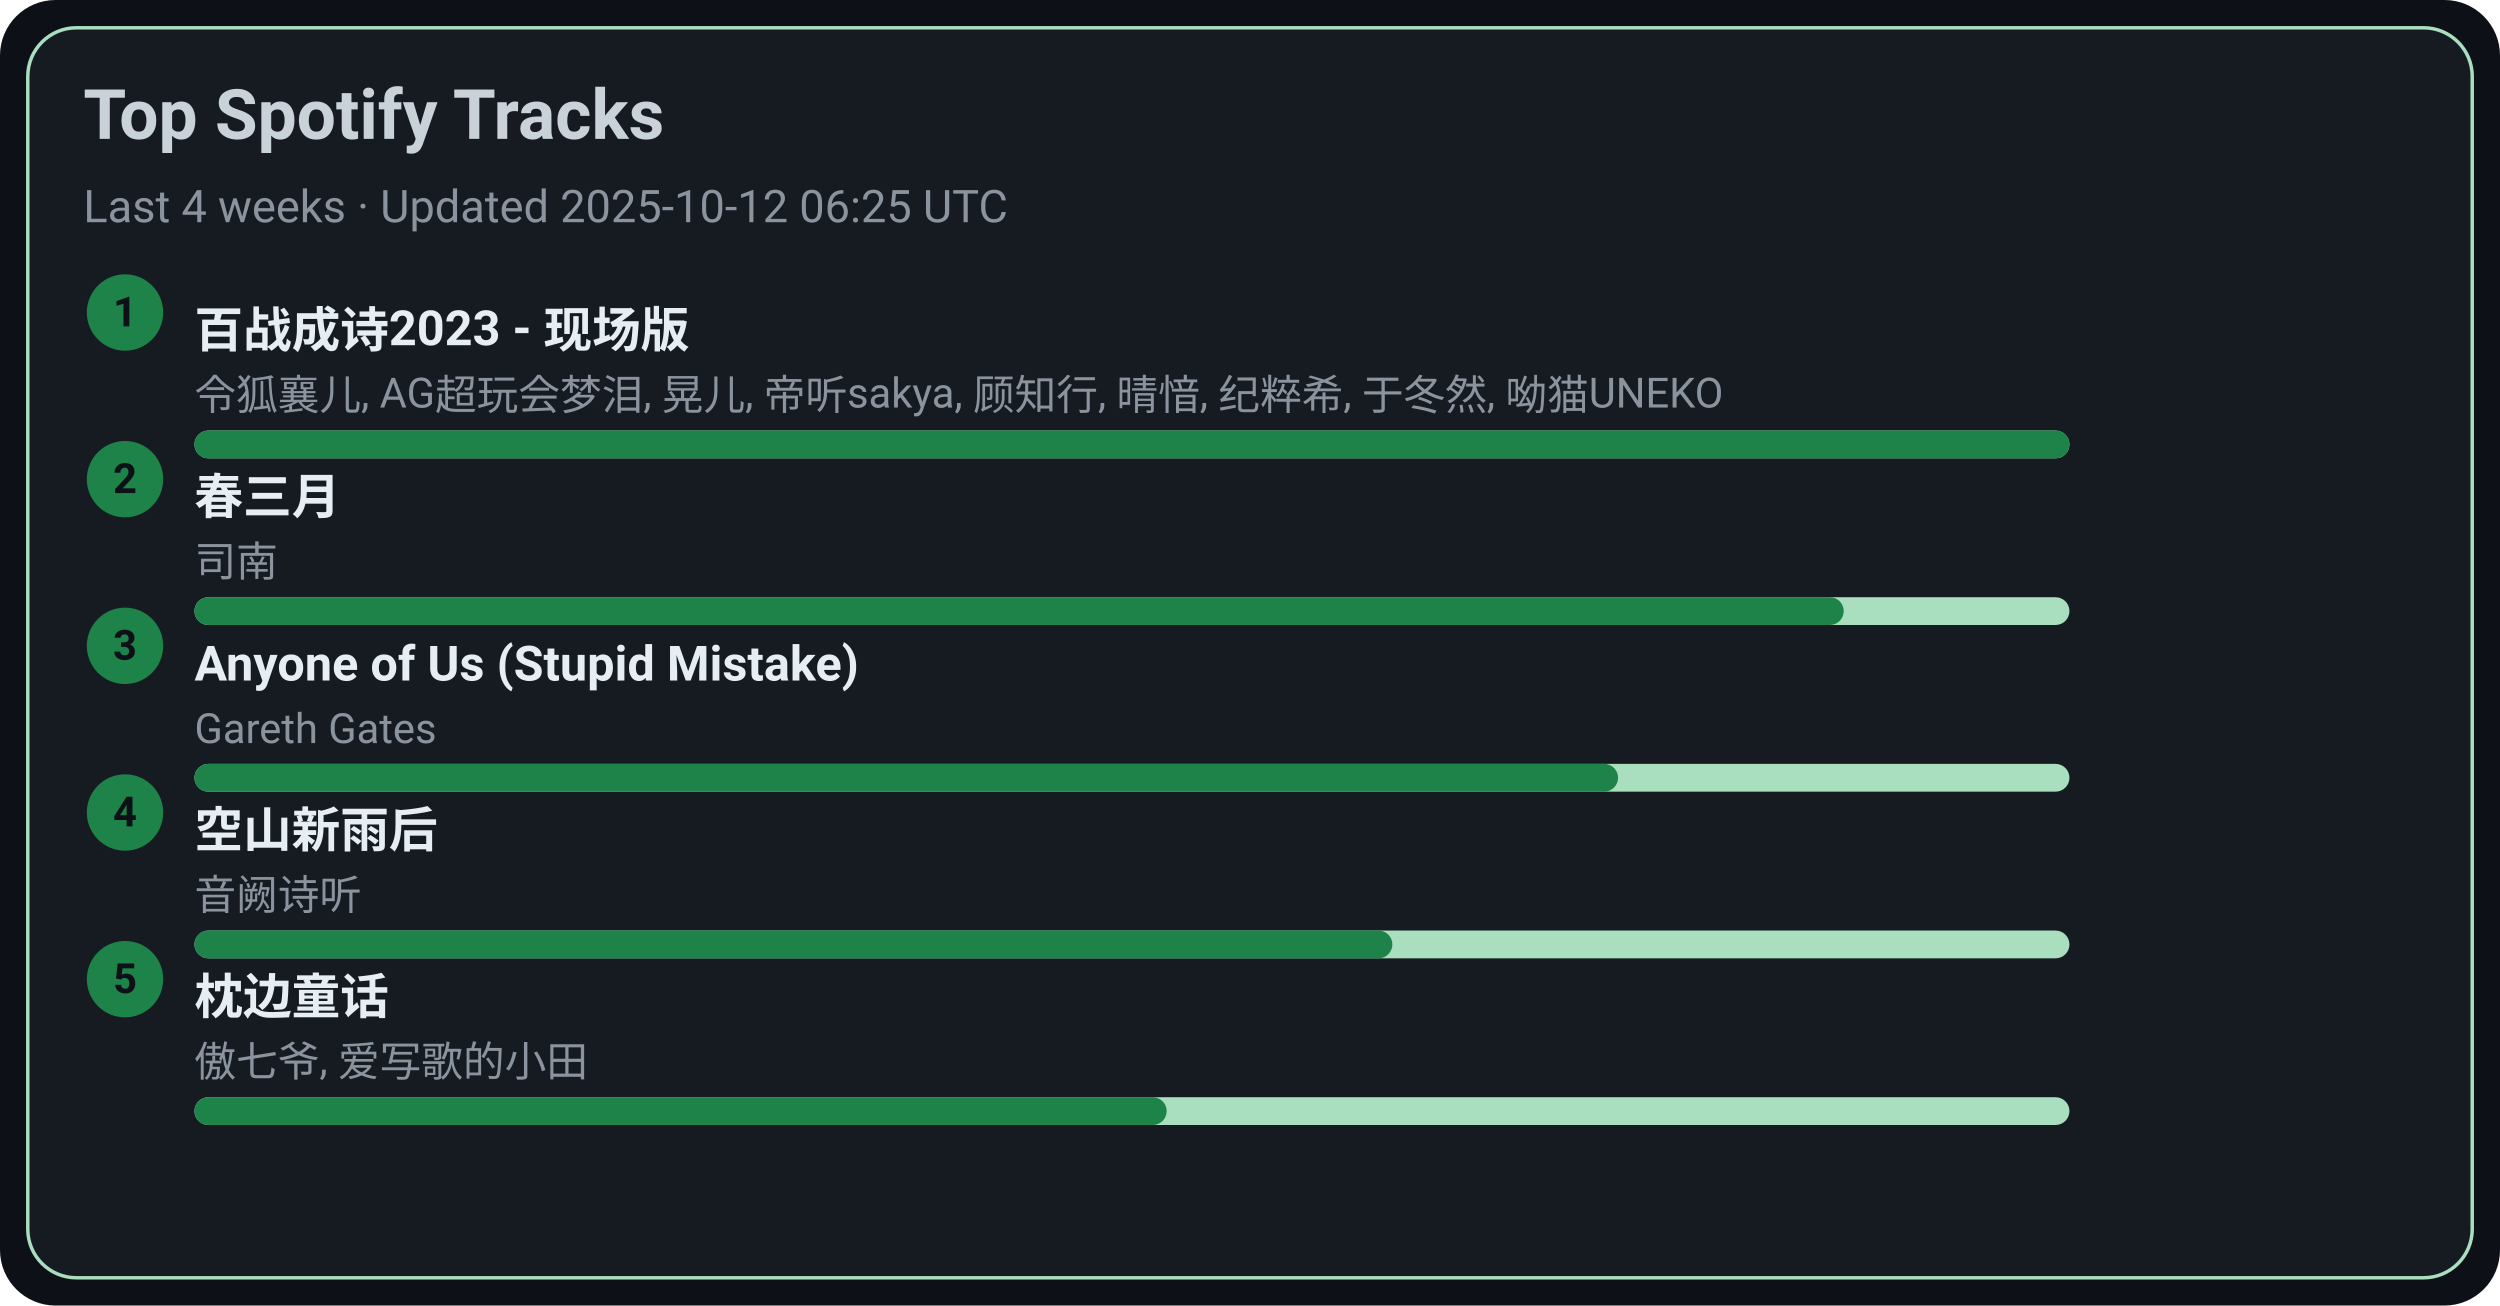
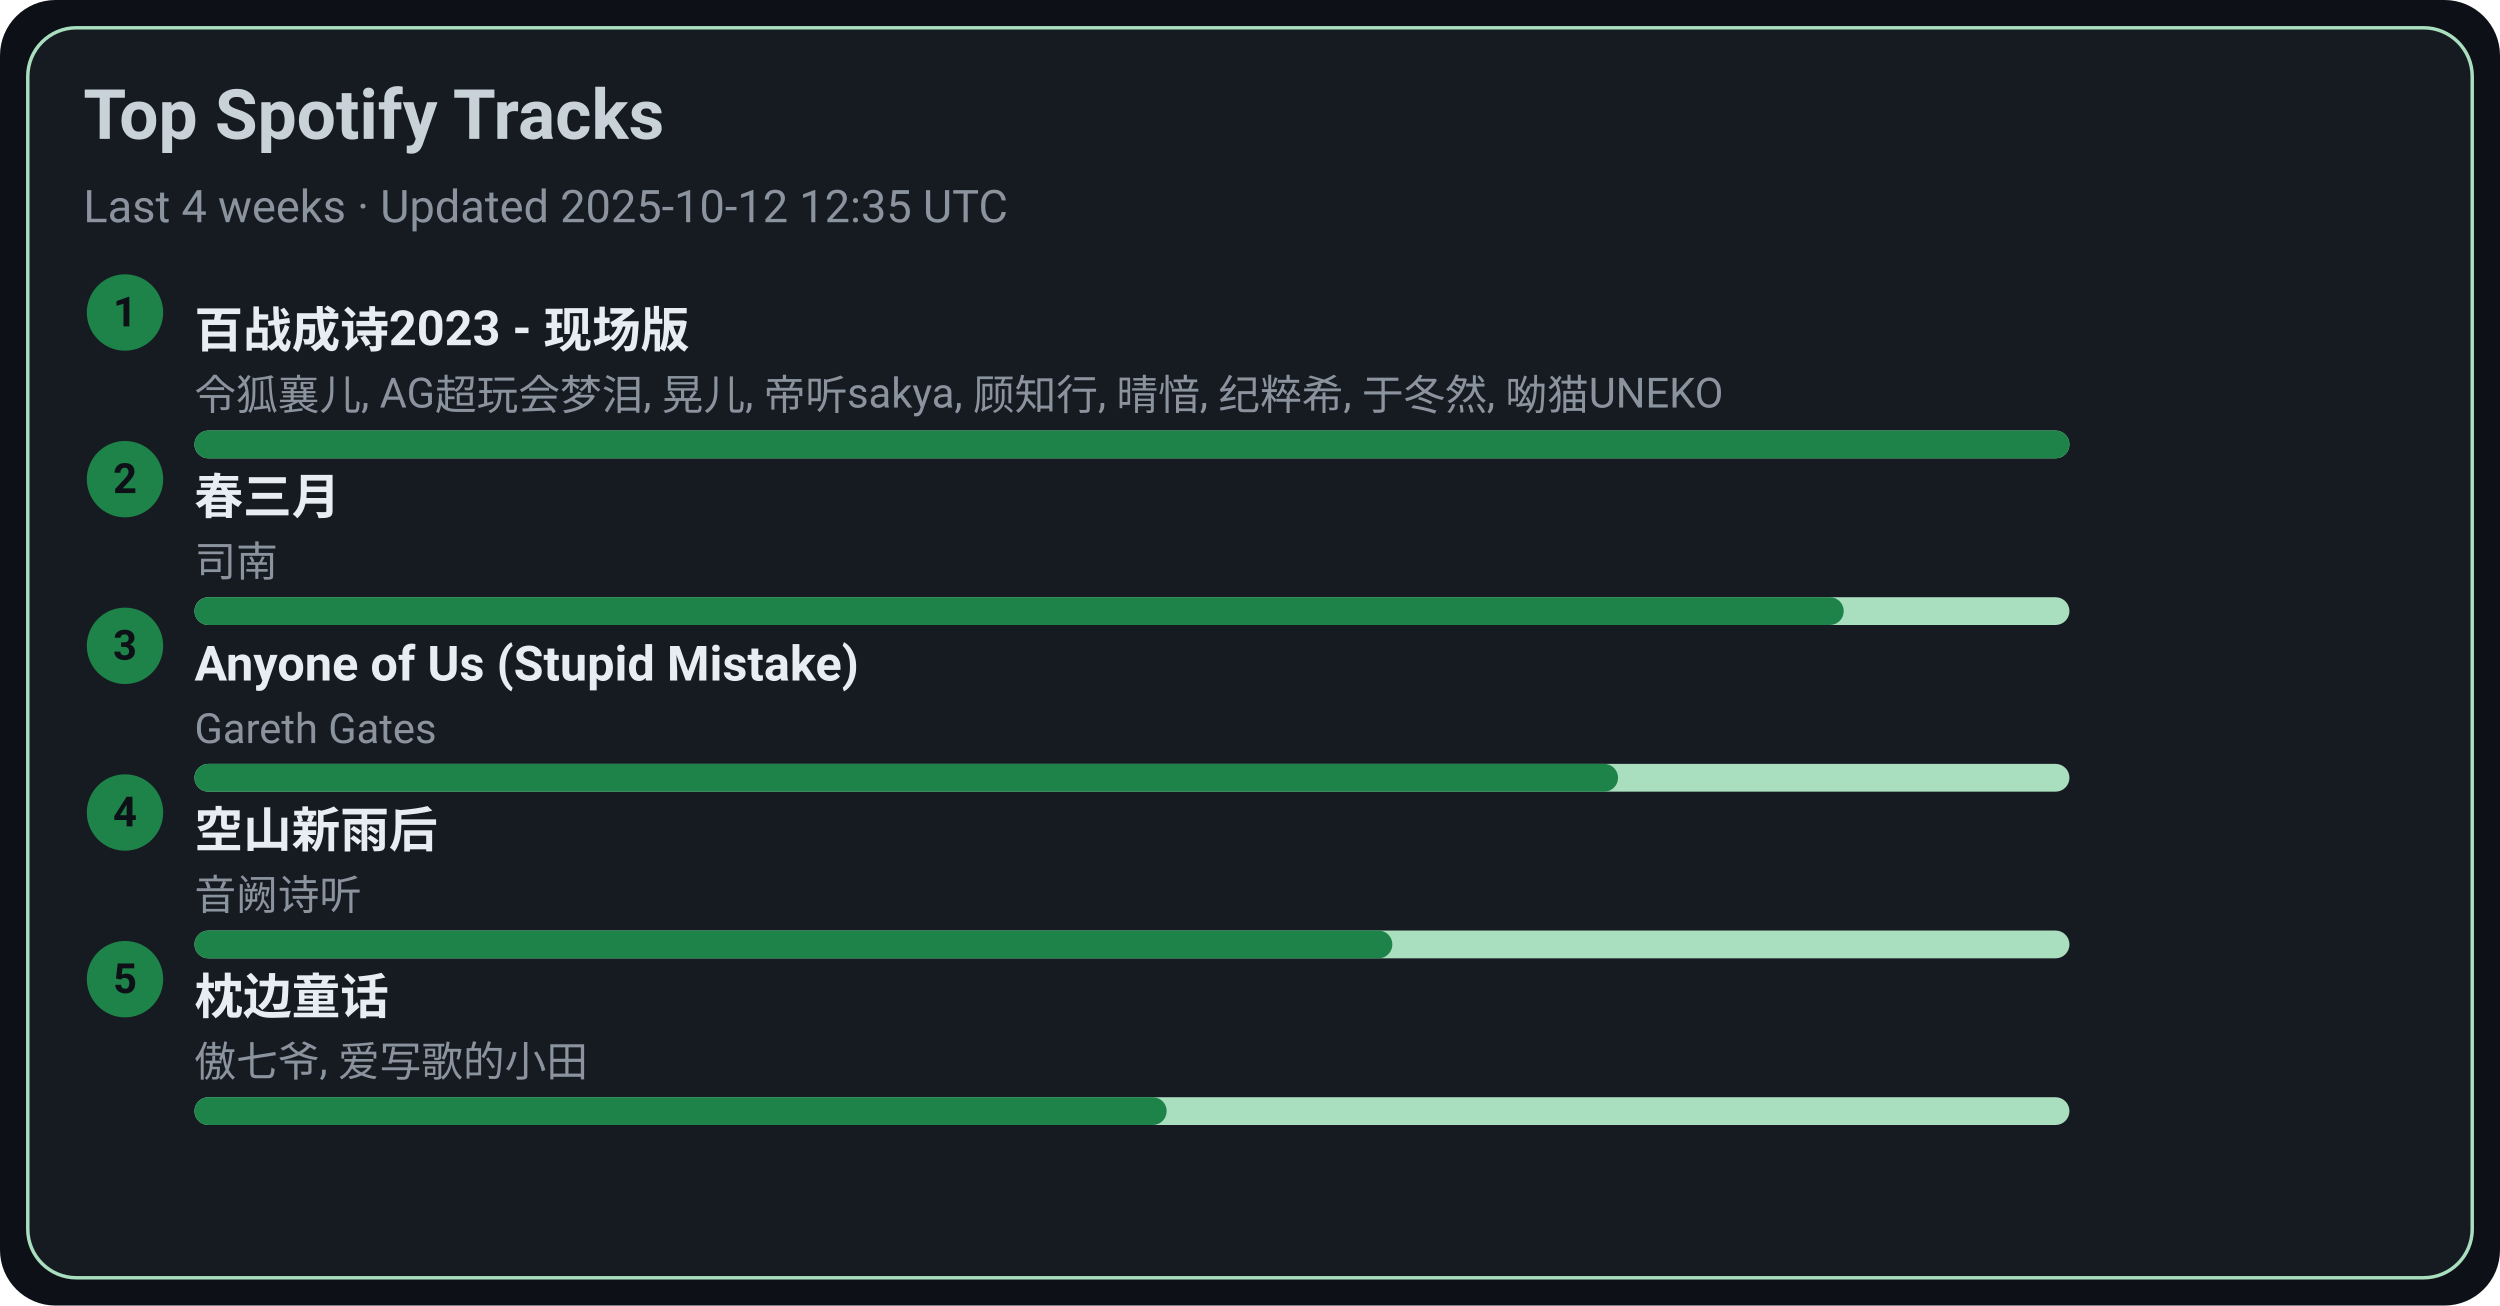
<svg xmlns="http://www.w3.org/2000/svg" width="720" height="376" viewBox="0 0 720 376">
  <style>text{font-family:-apple-system,BlinkMacSystemFont,Segoe UI,Roboto,Ubuntu,Helvetica Neue,Arial,Noto Sans,sans-serif}</style>
  <rect width="720" height="376" rx="16" fill="#0d1117" />
  <rect x="8" y="8" width="704" height="360" rx="14" fill="#161b22" stroke="#A9DFBF" />
  <text x="24" y="40" font-size="20" fill="#c9d1d9" font-weight="600">Top Spotify Tracks</text>
-   <text x="24" y="64" font-size="13" fill="#8b949e">Last 4 weeks · Updated 2025-10-12 06:25 UTC</text>
+   <text x="24" y="64" font-size="13" fill="#8b949e">Last 4 weeks · Updated 2025-10-12 12:35 UTC</text>
  <circle cx="36" cy="90" r="11" fill="#1D8348" />
  <text x="36" y="94" text-anchor="middle" font-size="12" fill="#0d1117" font-weight="700">1</text>
  <a href="https://open.spotify.com/track/2gttnS8fWnDwziLFt2TLEi" target="_blank" rel="noopener noreferrer">
    <text x="56" y="100" font-size="14" fill="#e6edf3" font-weight="600">百战成诗2023 - 现场版</text>
  </a>
  <text x="56" y="118" font-size="12" fill="#8b949e">令狐襄儿, AG超玩会梦泪, 晃儿, 帝听sakya, 顾知行, 晴愔, 纪粹希, 于冬然, 呦猫UNEKO</text>
  <rect x="56" y="124" width="540" height="8" rx="4" fill="#A9DFBF" />
  <rect x="56" y="124" width="540" height="8" rx="4" fill="#1D8348" />
  <circle cx="36" cy="138" r="11" fill="#1D8348" />
  <text x="36" y="142" text-anchor="middle" font-size="12" fill="#0d1117" font-weight="700">2</text>
  <a href="https://open.spotify.com/track/5A9BOP4WTk2UayDlMb8w98" target="_blank" rel="noopener noreferrer">
    <text x="56" y="148" font-size="14" fill="#e6edf3" font-weight="600">春三月</text>
  </a>
  <text x="56" y="166" font-size="12" fill="#8b949e">司南</text>
  <rect x="56" y="172" width="540" height="8" rx="4" fill="#A9DFBF" />
  <rect x="56" y="172" width="475" height="8" rx="4" fill="#1D8348" />
  <circle cx="36" cy="186" r="11" fill="#1D8348" />
  <text x="36" y="190" text-anchor="middle" font-size="12" fill="#0d1117" font-weight="700">3</text>
  <a href="https://open.spotify.com/track/7KZo8AI9F3Vnn3FXEYBL9f" target="_blank" rel="noopener noreferrer">
    <text x="56" y="196" font-size="14" fill="#e6edf3" font-weight="600">Anyone of Us (Stupid Mistake)</text>
  </a>
  <text x="56" y="214" font-size="12" fill="#8b949e">Gareth Gates</text>
  <rect x="56" y="220" width="540" height="8" rx="4" fill="#A9DFBF" />
  <rect x="56" y="220" width="410" height="8" rx="4" fill="#1D8348" />
  <circle cx="36" cy="234" r="11" fill="#1D8348" />
  <text x="36" y="238" text-anchor="middle" font-size="12" fill="#0d1117" font-weight="700">4</text>
  <a href="https://open.spotify.com/track/7c1D58U8AIVOGlYzh5U6sk" target="_blank" rel="noopener noreferrer">
    <text x="56" y="244" font-size="14" fill="#e6edf3" font-weight="600">空山新雨后</text>
  </a>
  <text x="56" y="262" font-size="12" fill="#8b949e">音阙诗听</text>
  <rect x="56" y="268" width="540" height="8" rx="4" fill="#A9DFBF" />
  <rect x="56" y="268" width="345" height="8" rx="4" fill="#1D8348" />
  <circle cx="36" cy="282" r="11" fill="#1D8348" />
  <text x="36" y="286" text-anchor="middle" font-size="12" fill="#0d1117" font-weight="700">5</text>
  <a href="https://open.spotify.com/track/3I8tlHNA9NM8dL0B23xGIY" target="_blank" rel="noopener noreferrer">
    <text x="56" y="292" font-size="14" fill="#e6edf3" font-weight="600">枕边童话</text>
  </a>
  <text x="56" y="310" font-size="12" fill="#8b949e">傲七爷, 爱写歌的小田</text>
  <rect x="56" y="316" width="540" height="8" rx="4" fill="#A9DFBF" />
  <rect x="56" y="316" width="280" height="8" rx="4" fill="#1D8348" />
</svg>
